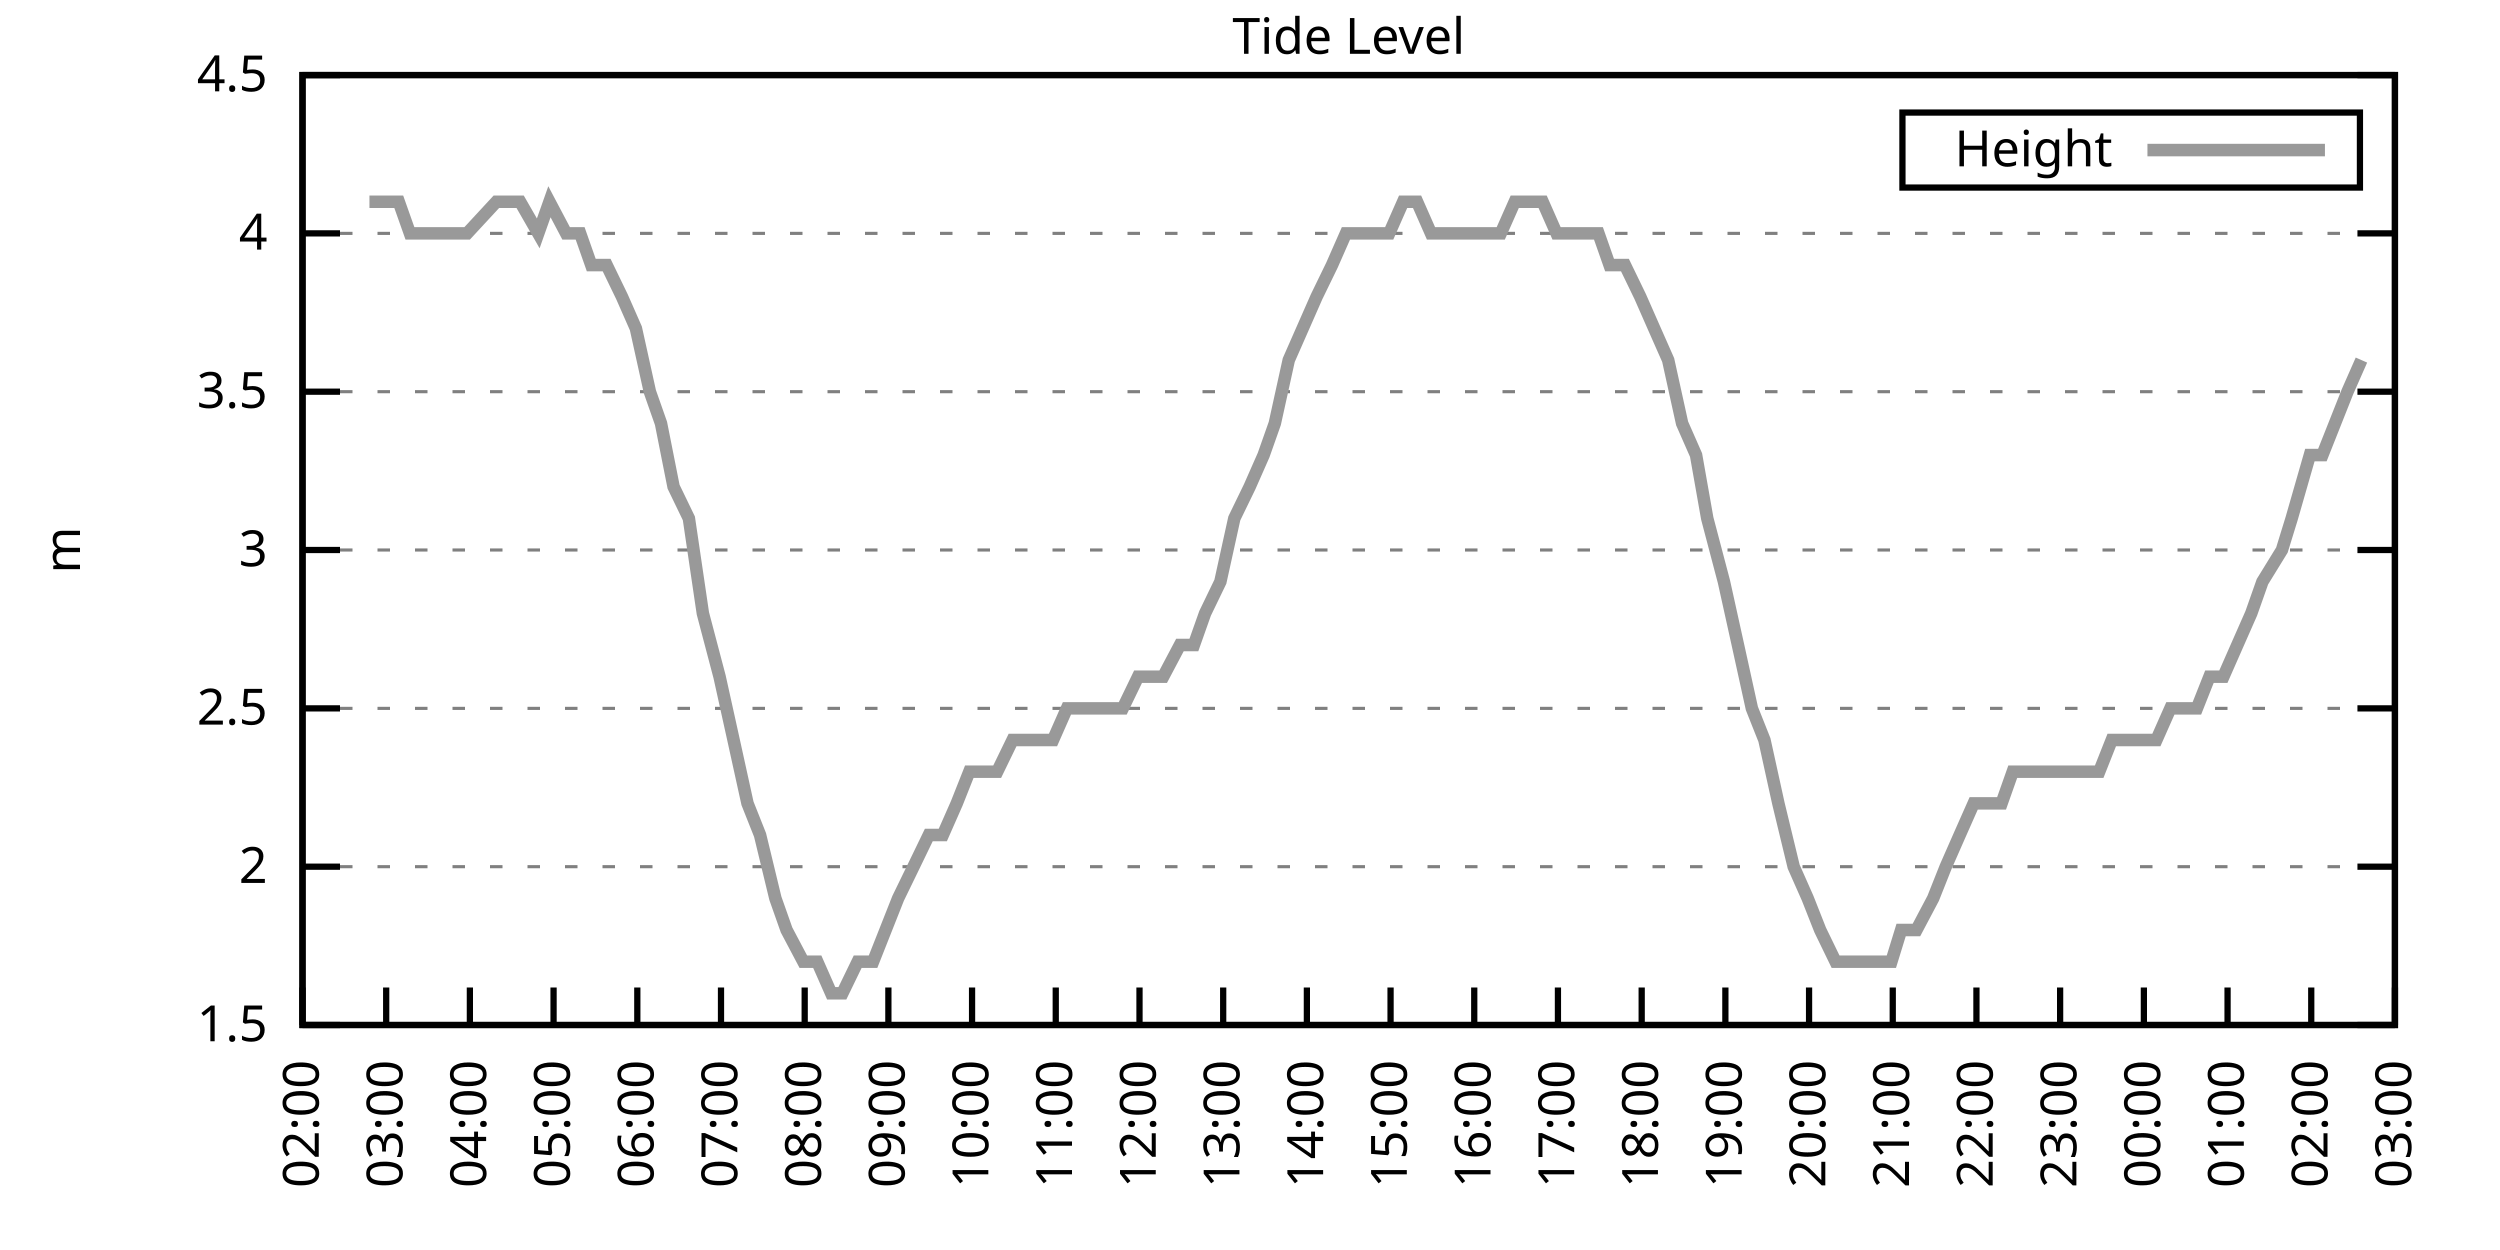
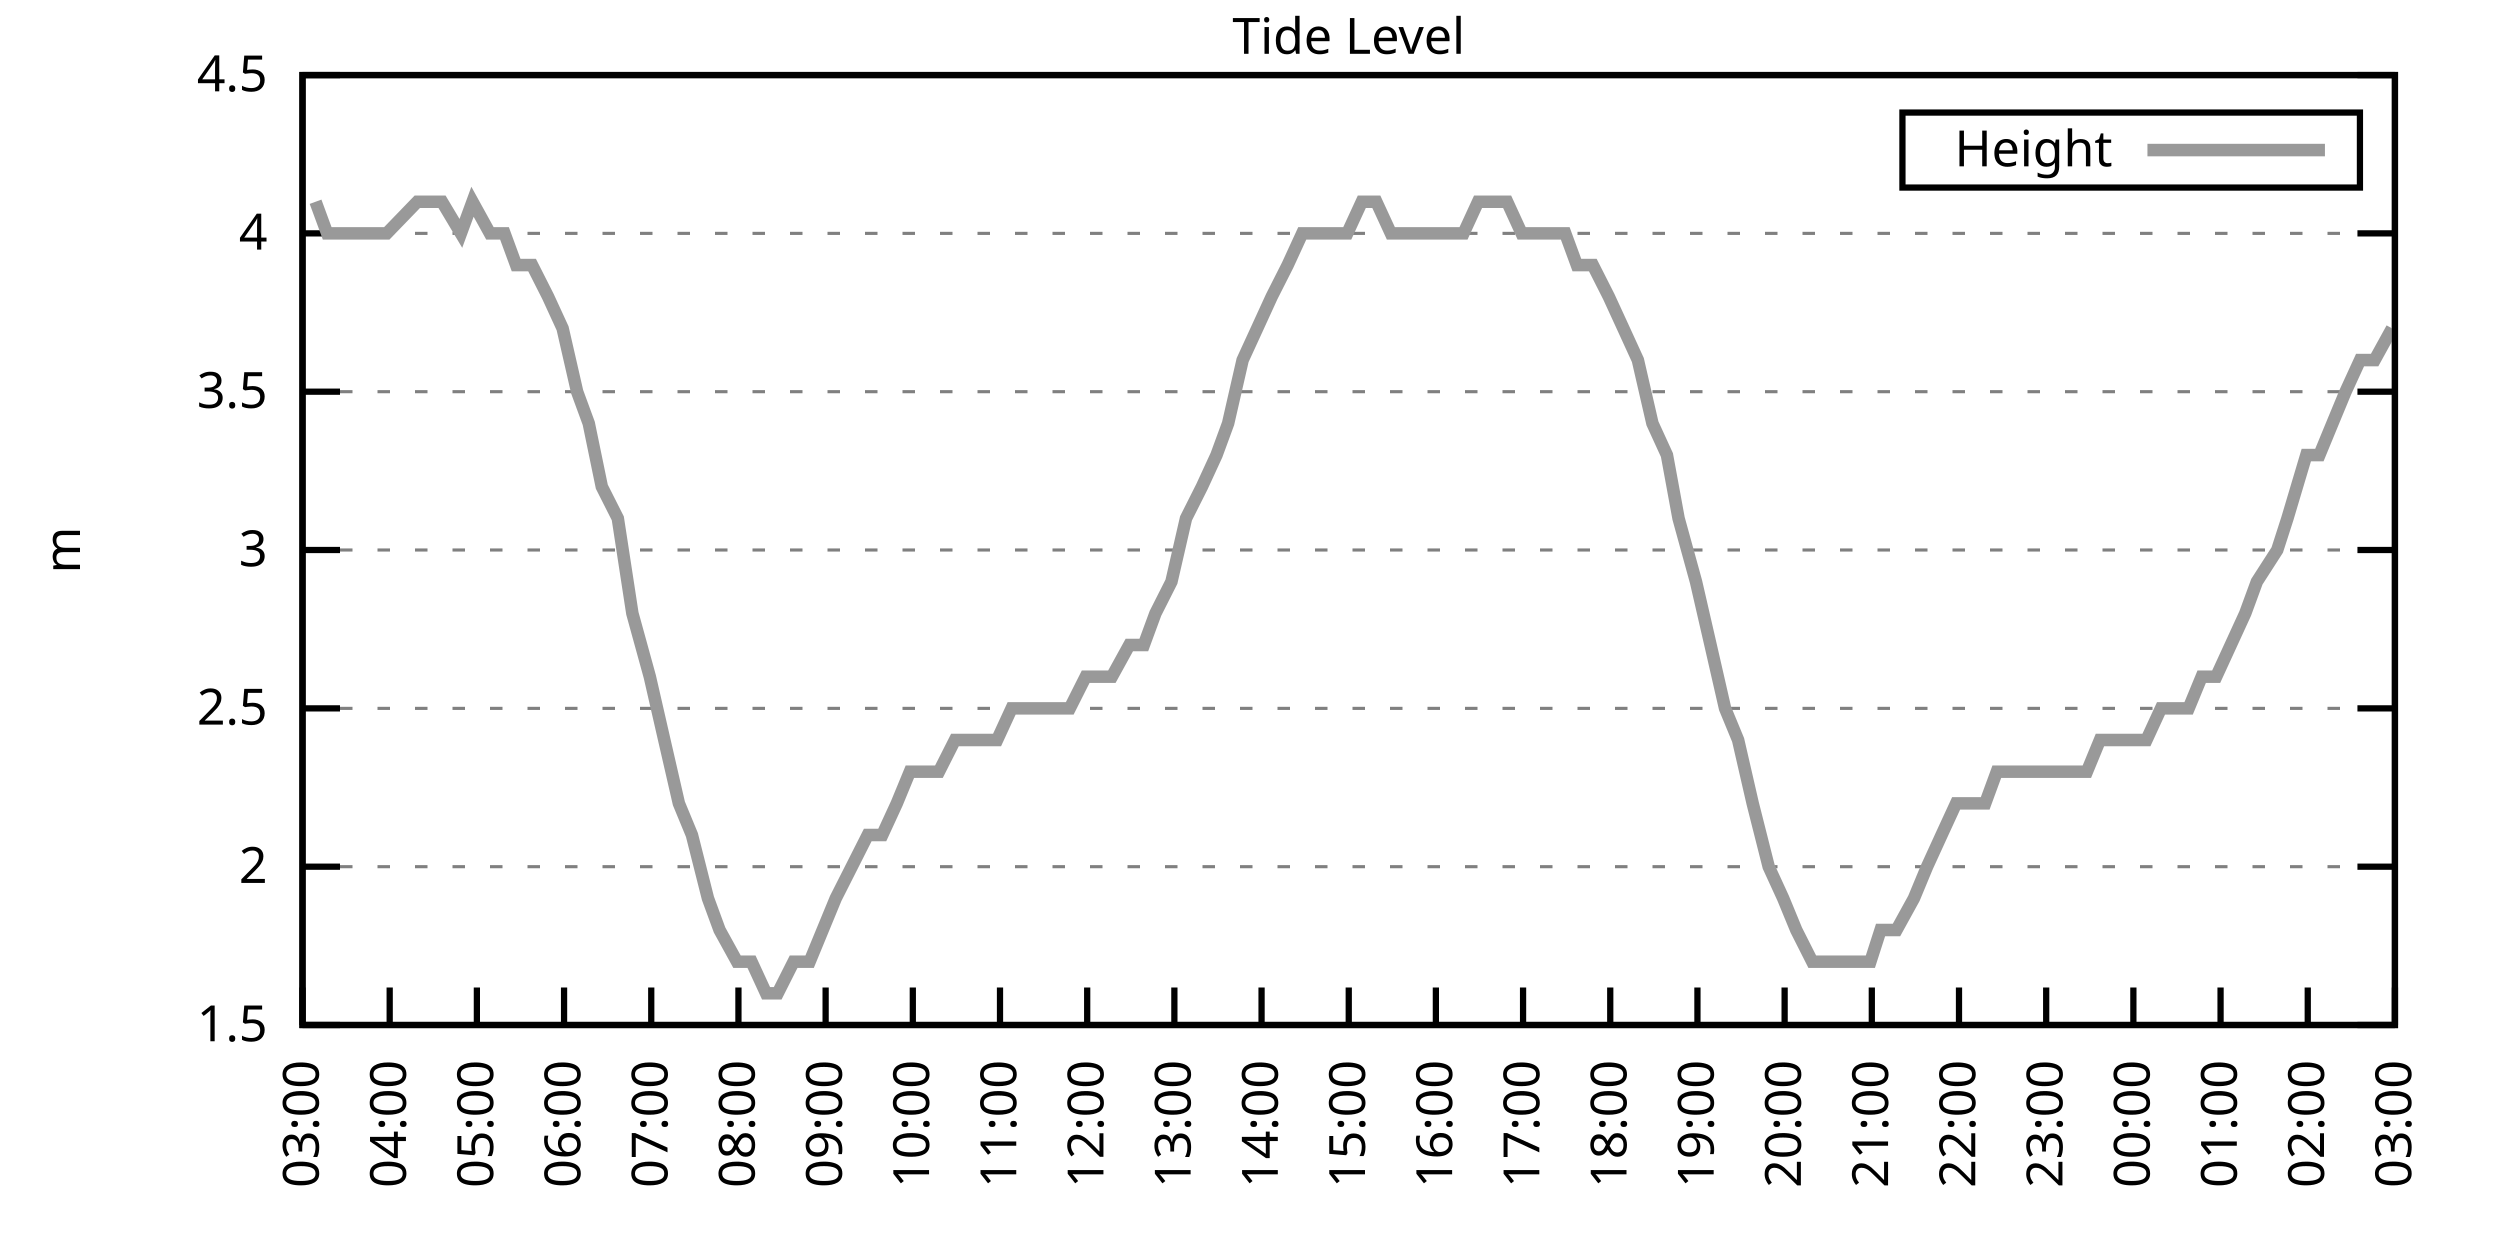
<svg xmlns="http://www.w3.org/2000/svg" xmlns:xlink="http://www.w3.org/1999/xlink" width="400" height="200" viewBox="0 0 400 200">
  <g id="gnuplot_canvas">
    <rect x="0" y="0" width="400" height="200" fill="none" />
    <defs>
      <circle id="gpDot" r="0.5" stroke-width="0.5" stroke="currentColor" />
      <path id="gpPt0" stroke-width="0.333" stroke="currentColor" d="M-1,0 h2 M0,-1 v2" />
      <path id="gpPt1" stroke-width="0.333" stroke="currentColor" d="M-1,-1 L1,1 M1,-1 L-1,1" />
      <path id="gpPt2" stroke-width="0.333" stroke="currentColor" d="M-1,0 L1,0 M0,-1 L0,1 M-1,-1 L1,1 M-1,1 L1,-1" />
      <rect id="gpPt3" stroke-width="0.333" stroke="currentColor" x="-1" y="-1" width="2" height="2" />
      <rect id="gpPt4" stroke-width="0.333" stroke="currentColor" fill="currentColor" x="-1" y="-1" width="2" height="2" />
      <circle id="gpPt5" stroke-width="0.333" stroke="currentColor" cx="0" cy="0" r="1" />
      <use xlink:href="#gpPt5" id="gpPt6" fill="currentColor" stroke="none" />
      <path id="gpPt7" stroke-width="0.333" stroke="currentColor" d="M0,-1.33 L-1.33,0.67 L1.33,0.67 z" />
      <use xlink:href="#gpPt7" id="gpPt8" fill="currentColor" stroke="none" />
      <use xlink:href="#gpPt7" id="gpPt9" stroke="currentColor" transform="rotate(180)" />
      <use xlink:href="#gpPt9" id="gpPt10" fill="currentColor" stroke="none" />
      <use xlink:href="#gpPt3" id="gpPt11" stroke="currentColor" transform="rotate(45)" />
      <use xlink:href="#gpPt11" id="gpPt12" fill="currentColor" stroke="none" />
      <path id="gpPt13" stroke-width="0.333" stroke="currentColor" d="M0,1.330 L1.265,0.411 L0.782,-1.067 L-0.782,-1.076 L-1.265,0.411 z" />
      <use xlink:href="#gpPt13" id="gpPt14" fill="currentColor" stroke="none" />
      <filter id="textbox" filterUnits="objectBoundingBox" x="0" y="0" height="1" width="1">
        <feFlood flood-color="white" flood-opacity="1" result="bgnd" />
        <feComposite in="SourceGraphic" in2="bgnd" operator="atop" />
      </filter>
      <filter id="greybox" filterUnits="objectBoundingBox" x="0" y="0" height="1" width="1">
        <feFlood flood-color="lightgrey" flood-opacity="1" result="grey" />
        <feComposite in="SourceGraphic" in2="grey" operator="atop" />
      </filter>
    </defs>
    <g fill="none" color="white" stroke="currentColor" stroke-width="1.00" stroke-linecap="butt" stroke-linejoin="miter">
</g>
    <g fill="none" color="black" stroke="currentColor" stroke-width="1.00" stroke-linecap="butt" stroke-linejoin="miter">
      <g stroke="none" shape-rendering="crispEdges">
        <polygon fill="rgb(255, 255, 255)" points="48.40,164.00 383.18,164.00 383.18,12.02 48.40,12.02 " />
      </g>
    </g>
    <g fill="none" color="black" stroke="currentColor" stroke-width="1.00" stroke-linecap="butt" stroke-linejoin="miter">
</g>
    <g fill="none" color="black" stroke="black" stroke-width="0.50" stroke-linecap="butt" stroke-linejoin="miter">
</g>
    <g fill="none" color="gray" stroke="currentColor" stroke-width="0.50" stroke-linecap="butt" stroke-linejoin="miter">
      <path stroke="gray" stroke-dasharray="2,4" class="gridline" d="M48.40,164.00 L383.19,164.00  " />
    </g>
    <g fill="none" color="gray" stroke="gray" stroke-width="1.00" stroke-linecap="butt" stroke-linejoin="miter">
</g>
    <g fill="none" color="black" stroke="currentColor" stroke-width="1.00" stroke-linecap="butt" stroke-linejoin="miter">
      <path stroke="black" d="M48.40,164.00 L54.40,164.00 M383.19,164.00 L377.19,164.00  " />
      <g transform="translate(42.80,166.60)" stroke="none" fill="black" font-family="Sans" font-size="8.00" text-anchor="end">
        <text>
          <tspan font-family="Sans"> 1.5</tspan>
        </text>
      </g>
    </g>
    <g fill="none" color="black" stroke="currentColor" stroke-width="1.00" stroke-linecap="butt" stroke-linejoin="miter">
</g>
    <g fill="none" color="black" stroke="black" stroke-width="0.50" stroke-linecap="butt" stroke-linejoin="miter">
</g>
    <g fill="none" color="gray" stroke="currentColor" stroke-width="0.50" stroke-linecap="butt" stroke-linejoin="miter">
      <path stroke="gray" stroke-dasharray="2,4" class="gridline" d="M48.40,138.67 L383.19,138.67  " />
    </g>
    <g fill="none" color="gray" stroke="gray" stroke-width="1.00" stroke-linecap="butt" stroke-linejoin="miter">
</g>
    <g fill="none" color="black" stroke="currentColor" stroke-width="1.00" stroke-linecap="butt" stroke-linejoin="miter">
      <path stroke="black" d="M48.40,138.67 L54.40,138.67 M383.19,138.67 L377.19,138.67  " />
      <g transform="translate(42.80,141.27)" stroke="none" fill="black" font-family="Sans" font-size="8.00" text-anchor="end">
        <text>
          <tspan font-family="Sans"> 2</tspan>
        </text>
      </g>
    </g>
    <g fill="none" color="black" stroke="currentColor" stroke-width="1.00" stroke-linecap="butt" stroke-linejoin="miter">
</g>
    <g fill="none" color="black" stroke="black" stroke-width="0.50" stroke-linecap="butt" stroke-linejoin="miter">
</g>
    <g fill="none" color="gray" stroke="currentColor" stroke-width="0.50" stroke-linecap="butt" stroke-linejoin="miter">
      <path stroke="gray" stroke-dasharray="2,4" class="gridline" d="M48.40,113.34 L383.19,113.34  " />
    </g>
    <g fill="none" color="gray" stroke="gray" stroke-width="1.00" stroke-linecap="butt" stroke-linejoin="miter">
</g>
    <g fill="none" color="black" stroke="currentColor" stroke-width="1.00" stroke-linecap="butt" stroke-linejoin="miter">
      <path stroke="black" d="M48.40,113.34 L54.40,113.34 M383.19,113.34 L377.19,113.34  " />
      <g transform="translate(42.80,115.94)" stroke="none" fill="black" font-family="Sans" font-size="8.00" text-anchor="end">
        <text>
          <tspan font-family="Sans"> 2.5</tspan>
        </text>
      </g>
    </g>
    <g fill="none" color="black" stroke="currentColor" stroke-width="1.00" stroke-linecap="butt" stroke-linejoin="miter">
</g>
    <g fill="none" color="black" stroke="black" stroke-width="0.50" stroke-linecap="butt" stroke-linejoin="miter">
</g>
    <g fill="none" color="gray" stroke="currentColor" stroke-width="0.50" stroke-linecap="butt" stroke-linejoin="miter">
      <path stroke="gray" stroke-dasharray="2,4" class="gridline" d="M48.40,88.00 L383.19,88.00  " />
    </g>
    <g fill="none" color="gray" stroke="gray" stroke-width="1.00" stroke-linecap="butt" stroke-linejoin="miter">
</g>
    <g fill="none" color="black" stroke="currentColor" stroke-width="1.00" stroke-linecap="butt" stroke-linejoin="miter">
      <path stroke="black" d="M48.40,88.00 L54.40,88.00 M383.19,88.00 L377.19,88.00  " />
      <g transform="translate(42.80,90.60)" stroke="none" fill="black" font-family="Sans" font-size="8.00" text-anchor="end">
        <text>
          <tspan font-family="Sans"> 3</tspan>
        </text>
      </g>
    </g>
    <g fill="none" color="black" stroke="currentColor" stroke-width="1.00" stroke-linecap="butt" stroke-linejoin="miter">
</g>
    <g fill="none" color="black" stroke="black" stroke-width="0.50" stroke-linecap="butt" stroke-linejoin="miter">
</g>
    <g fill="none" color="gray" stroke="currentColor" stroke-width="0.50" stroke-linecap="butt" stroke-linejoin="miter">
      <path stroke="gray" stroke-dasharray="2,4" class="gridline" d="M48.40,62.67 L383.19,62.67  " />
    </g>
    <g fill="none" color="gray" stroke="gray" stroke-width="1.00" stroke-linecap="butt" stroke-linejoin="miter">
</g>
    <g fill="none" color="black" stroke="currentColor" stroke-width="1.00" stroke-linecap="butt" stroke-linejoin="miter">
      <path stroke="black" d="M48.40,62.67 L54.40,62.67 M383.19,62.67 L377.19,62.67  " />
      <g transform="translate(42.80,65.27)" stroke="none" fill="black" font-family="Sans" font-size="8.00" text-anchor="end">
        <text>
          <tspan font-family="Sans"> 3.5</tspan>
        </text>
      </g>
    </g>
    <g fill="none" color="black" stroke="currentColor" stroke-width="1.00" stroke-linecap="butt" stroke-linejoin="miter">
</g>
    <g fill="none" color="black" stroke="black" stroke-width="0.50" stroke-linecap="butt" stroke-linejoin="miter">
</g>
    <g fill="none" color="gray" stroke="currentColor" stroke-width="0.50" stroke-linecap="butt" stroke-linejoin="miter">
      <path stroke="gray" stroke-dasharray="2,4" class="gridline" d="M48.40,37.34 L383.19,37.34  " />
    </g>
    <g fill="none" color="gray" stroke="gray" stroke-width="1.00" stroke-linecap="butt" stroke-linejoin="miter">
</g>
    <g fill="none" color="black" stroke="currentColor" stroke-width="1.00" stroke-linecap="butt" stroke-linejoin="miter">
      <path stroke="black" d="M48.40,37.34 L54.40,37.34 M383.19,37.34 L377.19,37.34  " />
      <g transform="translate(42.80,39.94)" stroke="none" fill="black" font-family="Sans" font-size="8.00" text-anchor="end">
        <text>
          <tspan font-family="Sans"> 4</tspan>
        </text>
      </g>
    </g>
    <g fill="none" color="black" stroke="currentColor" stroke-width="1.00" stroke-linecap="butt" stroke-linejoin="miter">
</g>
    <g fill="none" color="black" stroke="black" stroke-width="0.50" stroke-linecap="butt" stroke-linejoin="miter">
</g>
    <g fill="none" color="gray" stroke="currentColor" stroke-width="0.50" stroke-linecap="butt" stroke-linejoin="miter">
      <path stroke="gray" stroke-dasharray="2,4" class="gridline" d="M48.40,12.01 L383.19,12.01  " />
    </g>
    <g fill="none" color="gray" stroke="gray" stroke-width="1.00" stroke-linecap="butt" stroke-linejoin="miter">
</g>
    <g fill="none" color="black" stroke="currentColor" stroke-width="1.00" stroke-linecap="butt" stroke-linejoin="miter">
      <path stroke="black" d="M48.40,12.01 L54.40,12.01 M383.19,12.01 L377.19,12.01  " />
      <g transform="translate(42.80,14.61)" stroke="none" fill="black" font-family="Sans" font-size="8.00" text-anchor="end">
        <text>
          <tspan font-family="Sans"> 4.5</tspan>
        </text>
      </g>
    </g>
    <g fill="none" color="black" stroke="currentColor" stroke-width="1.00" stroke-linecap="butt" stroke-linejoin="miter">
      <path stroke="black" d="M48.40,164.00 L48.40,158.00  " />
      <g transform="translate(51.00,169.60) rotate(270.00)" stroke="none" fill="black" font-family="Sans" font-size="8.00" text-anchor="end">
        <text>
-           <tspan font-family="Sans">02:00</tspan>
-         </text>
-       </g>
-     </g>
-     <g fill="none" color="black" stroke="currentColor" stroke-width="1.00" stroke-linecap="butt" stroke-linejoin="miter">
-       <path stroke="black" d="M61.79,164.00 L61.79,158.00  " />
-       <g transform="translate(64.39,169.60) rotate(270.00)" stroke="none" fill="black" font-family="Sans" font-size="8.00" text-anchor="end">
-         <text>
          <tspan font-family="Sans">03:00</tspan>
        </text>
      </g>
    </g>
    <g fill="none" color="black" stroke="currentColor" stroke-width="1.00" stroke-linecap="butt" stroke-linejoin="miter">
-       <path stroke="black" d="M75.18,164.00 L75.18,158.00  " />
-       <g transform="translate(77.78,169.60) rotate(270.00)" stroke="none" fill="black" font-family="Sans" font-size="8.00" text-anchor="end">
+       <path stroke="black" d="M62.35,164.00 L62.35,158.00  " />
+       <g transform="translate(64.95,169.60) rotate(270.00)" stroke="none" fill="black" font-family="Sans" font-size="8.00" text-anchor="end">
        <text>
          <tspan font-family="Sans">04:00</tspan>
        </text>
      </g>
    </g>
    <g fill="none" color="black" stroke="currentColor" stroke-width="1.00" stroke-linecap="butt" stroke-linejoin="miter">
-       <path stroke="black" d="M88.57,164.00 L88.57,158.00  " />
-       <g transform="translate(91.17,169.60) rotate(270.00)" stroke="none" fill="black" font-family="Sans" font-size="8.00" text-anchor="end">
+       <path stroke="black" d="M76.30,164.00 L76.30,158.00  " />
+       <g transform="translate(78.90,169.60) rotate(270.00)" stroke="none" fill="black" font-family="Sans" font-size="8.00" text-anchor="end">
        <text>
          <tspan font-family="Sans">05:00</tspan>
        </text>
      </g>
    </g>
    <g fill="none" color="black" stroke="currentColor" stroke-width="1.00" stroke-linecap="butt" stroke-linejoin="miter">
-       <path stroke="black" d="M101.97,164.00 L101.97,158.00  " />
-       <g transform="translate(104.57,169.60) rotate(270.00)" stroke="none" fill="black" font-family="Sans" font-size="8.00" text-anchor="end">
+       <path stroke="black" d="M90.25,164.00 L90.25,158.00  " />
+       <g transform="translate(92.85,169.60) rotate(270.00)" stroke="none" fill="black" font-family="Sans" font-size="8.00" text-anchor="end">
        <text>
          <tspan font-family="Sans">06:00</tspan>
        </text>
      </g>
    </g>
    <g fill="none" color="black" stroke="currentColor" stroke-width="1.00" stroke-linecap="butt" stroke-linejoin="miter">
-       <path stroke="black" d="M115.36,164.00 L115.36,158.00  " />
-       <g transform="translate(117.96,169.60) rotate(270.00)" stroke="none" fill="black" font-family="Sans" font-size="8.00" text-anchor="end">
+       <path stroke="black" d="M104.20,164.00 L104.20,158.00  " />
+       <g transform="translate(106.80,169.60) rotate(270.00)" stroke="none" fill="black" font-family="Sans" font-size="8.00" text-anchor="end">
        <text>
          <tspan font-family="Sans">07:00</tspan>
        </text>
      </g>
    </g>
    <g fill="none" color="black" stroke="currentColor" stroke-width="1.00" stroke-linecap="butt" stroke-linejoin="miter">
-       <path stroke="black" d="M128.75,164.00 L128.75,158.00  " />
-       <g transform="translate(131.35,169.60) rotate(270.00)" stroke="none" fill="black" font-family="Sans" font-size="8.00" text-anchor="end">
+       <path stroke="black" d="M118.15,164.00 L118.15,158.00  " />
+       <g transform="translate(120.75,169.60) rotate(270.00)" stroke="none" fill="black" font-family="Sans" font-size="8.00" text-anchor="end">
        <text>
          <tspan font-family="Sans">08:00</tspan>
        </text>
      </g>
    </g>
    <g fill="none" color="black" stroke="currentColor" stroke-width="1.00" stroke-linecap="butt" stroke-linejoin="miter">
-       <path stroke="black" d="M142.14,164.00 L142.14,158.00  " />
-       <g transform="translate(144.74,169.60) rotate(270.00)" stroke="none" fill="black" font-family="Sans" font-size="8.00" text-anchor="end">
+       <path stroke="black" d="M132.10,164.00 L132.10,158.00  " />
+       <g transform="translate(134.70,169.60) rotate(270.00)" stroke="none" fill="black" font-family="Sans" font-size="8.00" text-anchor="end">
        <text>
          <tspan font-family="Sans">09:00</tspan>
        </text>
      </g>
    </g>
    <g fill="none" color="black" stroke="currentColor" stroke-width="1.00" stroke-linecap="butt" stroke-linejoin="miter">
-       <path stroke="black" d="M155.53,164.00 L155.53,158.00  " />
-       <g transform="translate(158.13,169.60) rotate(270.00)" stroke="none" fill="black" font-family="Sans" font-size="8.00" text-anchor="end">
+       <path stroke="black" d="M146.05,164.00 L146.05,158.00  " />
+       <g transform="translate(148.65,169.60) rotate(270.00)" stroke="none" fill="black" font-family="Sans" font-size="8.00" text-anchor="end">
        <text>
          <tspan font-family="Sans">10:00</tspan>
        </text>
      </g>
    </g>
    <g fill="none" color="black" stroke="currentColor" stroke-width="1.00" stroke-linecap="butt" stroke-linejoin="miter">
-       <path stroke="black" d="M168.92,164.00 L168.92,158.00  " />
-       <g transform="translate(171.52,169.60) rotate(270.00)" stroke="none" fill="black" font-family="Sans" font-size="8.00" text-anchor="end">
+       <path stroke="black" d="M160.00,164.00 L160.00,158.00  " />
+       <g transform="translate(162.60,169.60) rotate(270.00)" stroke="none" fill="black" font-family="Sans" font-size="8.00" text-anchor="end">
        <text>
          <tspan font-family="Sans">11:00</tspan>
        </text>
      </g>
    </g>
    <g fill="none" color="black" stroke="currentColor" stroke-width="1.00" stroke-linecap="butt" stroke-linejoin="miter">
-       <path stroke="black" d="M182.32,164.00 L182.32,158.00  " />
-       <g transform="translate(184.92,169.60) rotate(270.00)" stroke="none" fill="black" font-family="Sans" font-size="8.00" text-anchor="end">
+       <path stroke="black" d="M173.95,164.00 L173.95,158.00  " />
+       <g transform="translate(176.55,169.60) rotate(270.00)" stroke="none" fill="black" font-family="Sans" font-size="8.00" text-anchor="end">
        <text>
          <tspan font-family="Sans">12:00</tspan>
        </text>
      </g>
    </g>
    <g fill="none" color="black" stroke="currentColor" stroke-width="1.00" stroke-linecap="butt" stroke-linejoin="miter">
-       <path stroke="black" d="M195.71,164.00 L195.71,158.00  " />
-       <g transform="translate(198.31,169.60) rotate(270.00)" stroke="none" fill="black" font-family="Sans" font-size="8.00" text-anchor="end">
+       <path stroke="black" d="M187.90,164.00 L187.90,158.00  " />
+       <g transform="translate(190.50,169.60) rotate(270.00)" stroke="none" fill="black" font-family="Sans" font-size="8.00" text-anchor="end">
        <text>
          <tspan font-family="Sans">13:00</tspan>
        </text>
      </g>
    </g>
    <g fill="none" color="black" stroke="currentColor" stroke-width="1.00" stroke-linecap="butt" stroke-linejoin="miter">
-       <path stroke="black" d="M209.10,164.00 L209.10,158.00  " />
-       <g transform="translate(211.70,169.60) rotate(270.00)" stroke="none" fill="black" font-family="Sans" font-size="8.00" text-anchor="end">
+       <path stroke="black" d="M201.85,164.00 L201.85,158.00  " />
+       <g transform="translate(204.45,169.60) rotate(270.00)" stroke="none" fill="black" font-family="Sans" font-size="8.00" text-anchor="end">
        <text>
          <tspan font-family="Sans">14:00</tspan>
        </text>
      </g>
    </g>
    <g fill="none" color="black" stroke="currentColor" stroke-width="1.00" stroke-linecap="butt" stroke-linejoin="miter">
-       <path stroke="black" d="M222.49,164.00 L222.49,158.00  " />
-       <g transform="translate(225.09,169.60) rotate(270.00)" stroke="none" fill="black" font-family="Sans" font-size="8.00" text-anchor="end">
+       <path stroke="black" d="M215.80,164.00 L215.80,158.00  " />
+       <g transform="translate(218.40,169.60) rotate(270.00)" stroke="none" fill="black" font-family="Sans" font-size="8.00" text-anchor="end">
        <text>
          <tspan font-family="Sans">15:00</tspan>
        </text>
      </g>
    </g>
    <g fill="none" color="black" stroke="currentColor" stroke-width="1.00" stroke-linecap="butt" stroke-linejoin="miter">
-       <path stroke="black" d="M235.88,164.00 L235.88,158.00  " />
-       <g transform="translate(238.48,169.60) rotate(270.00)" stroke="none" fill="black" font-family="Sans" font-size="8.00" text-anchor="end">
+       <path stroke="black" d="M229.74,164.00 L229.74,158.00  " />
+       <g transform="translate(232.34,169.60) rotate(270.00)" stroke="none" fill="black" font-family="Sans" font-size="8.00" text-anchor="end">
        <text>
          <tspan font-family="Sans">16:00</tspan>
        </text>
      </g>
    </g>
    <g fill="none" color="black" stroke="currentColor" stroke-width="1.00" stroke-linecap="butt" stroke-linejoin="miter">
-       <path stroke="black" d="M249.27,164.00 L249.27,158.00  " />
-       <g transform="translate(251.87,169.60) rotate(270.00)" stroke="none" fill="black" font-family="Sans" font-size="8.00" text-anchor="end">
+       <path stroke="black" d="M243.69,164.00 L243.69,158.00  " />
+       <g transform="translate(246.29,169.60) rotate(270.00)" stroke="none" fill="black" font-family="Sans" font-size="8.00" text-anchor="end">
        <text>
          <tspan font-family="Sans">17:00</tspan>
        </text>
      </g>
    </g>
    <g fill="none" color="black" stroke="currentColor" stroke-width="1.00" stroke-linecap="butt" stroke-linejoin="miter">
-       <path stroke="black" d="M262.67,164.00 L262.67,158.00  " />
-       <g transform="translate(265.27,169.60) rotate(270.00)" stroke="none" fill="black" font-family="Sans" font-size="8.00" text-anchor="end">
+       <path stroke="black" d="M257.64,164.00 L257.64,158.00  " />
+       <g transform="translate(260.24,169.60) rotate(270.00)" stroke="none" fill="black" font-family="Sans" font-size="8.00" text-anchor="end">
        <text>
          <tspan font-family="Sans">18:00</tspan>
        </text>
      </g>
    </g>
    <g fill="none" color="black" stroke="currentColor" stroke-width="1.00" stroke-linecap="butt" stroke-linejoin="miter">
-       <path stroke="black" d="M276.06,164.00 L276.06,158.00  " />
-       <g transform="translate(278.66,169.60) rotate(270.00)" stroke="none" fill="black" font-family="Sans" font-size="8.00" text-anchor="end">
+       <path stroke="black" d="M271.59,164.00 L271.59,158.00  " />
+       <g transform="translate(274.19,169.60) rotate(270.00)" stroke="none" fill="black" font-family="Sans" font-size="8.00" text-anchor="end">
        <text>
          <tspan font-family="Sans">19:00</tspan>
        </text>
      </g>
    </g>
    <g fill="none" color="black" stroke="currentColor" stroke-width="1.00" stroke-linecap="butt" stroke-linejoin="miter">
-       <path stroke="black" d="M289.45,164.00 L289.45,158.00  " />
-       <g transform="translate(292.05,169.60) rotate(270.00)" stroke="none" fill="black" font-family="Sans" font-size="8.00" text-anchor="end">
+       <path stroke="black" d="M285.54,164.00 L285.54,158.00  " />
+       <g transform="translate(288.14,169.60) rotate(270.00)" stroke="none" fill="black" font-family="Sans" font-size="8.00" text-anchor="end">
        <text>
          <tspan font-family="Sans">20:00</tspan>
        </text>
      </g>
    </g>
    <g fill="none" color="black" stroke="currentColor" stroke-width="1.00" stroke-linecap="butt" stroke-linejoin="miter">
-       <path stroke="black" d="M302.84,164.00 L302.84,158.00  " />
-       <g transform="translate(305.44,169.60) rotate(270.00)" stroke="none" fill="black" font-family="Sans" font-size="8.00" text-anchor="end">
+       <path stroke="black" d="M299.49,164.00 L299.49,158.00  " />
+       <g transform="translate(302.09,169.60) rotate(270.00)" stroke="none" fill="black" font-family="Sans" font-size="8.00" text-anchor="end">
        <text>
          <tspan font-family="Sans">21:00</tspan>
        </text>
      </g>
    </g>
    <g fill="none" color="black" stroke="currentColor" stroke-width="1.00" stroke-linecap="butt" stroke-linejoin="miter">
-       <path stroke="black" d="M316.23,164.00 L316.23,158.00  " />
-       <g transform="translate(318.83,169.60) rotate(270.00)" stroke="none" fill="black" font-family="Sans" font-size="8.00" text-anchor="end">
+       <path stroke="black" d="M313.44,164.00 L313.44,158.00  " />
+       <g transform="translate(316.04,169.60) rotate(270.00)" stroke="none" fill="black" font-family="Sans" font-size="8.00" text-anchor="end">
        <text>
          <tspan font-family="Sans">22:00</tspan>
        </text>
      </g>
    </g>
    <g fill="none" color="black" stroke="currentColor" stroke-width="1.00" stroke-linecap="butt" stroke-linejoin="miter">
-       <path stroke="black" d="M329.62,164.00 L329.62,158.00  " />
-       <g transform="translate(332.22,169.60) rotate(270.00)" stroke="none" fill="black" font-family="Sans" font-size="8.00" text-anchor="end">
+       <path stroke="black" d="M327.39,164.00 L327.39,158.00  " />
+       <g transform="translate(329.99,169.60) rotate(270.00)" stroke="none" fill="black" font-family="Sans" font-size="8.00" text-anchor="end">
        <text>
          <tspan font-family="Sans">23:00</tspan>
        </text>
      </g>
    </g>
    <g fill="none" color="black" stroke="currentColor" stroke-width="1.00" stroke-linecap="butt" stroke-linejoin="miter">
-       <path stroke="black" d="M343.02,164.00 L343.02,158.00  " />
-       <g transform="translate(345.62,169.60) rotate(270.00)" stroke="none" fill="black" font-family="Sans" font-size="8.00" text-anchor="end">
+       <path stroke="black" d="M341.34,164.00 L341.34,158.00  " />
+       <g transform="translate(343.94,169.60) rotate(270.00)" stroke="none" fill="black" font-family="Sans" font-size="8.00" text-anchor="end">
        <text>
          <tspan font-family="Sans">00:00</tspan>
        </text>
      </g>
    </g>
    <g fill="none" color="black" stroke="currentColor" stroke-width="1.00" stroke-linecap="butt" stroke-linejoin="miter">
-       <path stroke="black" d="M356.41,164.00 L356.41,158.00  " />
-       <g transform="translate(359.01,169.60) rotate(270.00)" stroke="none" fill="black" font-family="Sans" font-size="8.00" text-anchor="end">
+       <path stroke="black" d="M355.29,164.00 L355.29,158.00  " />
+       <g transform="translate(357.89,169.60) rotate(270.00)" stroke="none" fill="black" font-family="Sans" font-size="8.00" text-anchor="end">
        <text>
          <tspan font-family="Sans">01:00</tspan>
        </text>
      </g>
    </g>
    <g fill="none" color="black" stroke="currentColor" stroke-width="1.00" stroke-linecap="butt" stroke-linejoin="miter">
-       <path stroke="black" d="M369.80,164.00 L369.80,158.00  " />
-       <g transform="translate(372.40,169.60) rotate(270.00)" stroke="none" fill="black" font-family="Sans" font-size="8.00" text-anchor="end">
+       <path stroke="black" d="M369.24,164.00 L369.24,158.00  " />
+       <g transform="translate(371.84,169.60) rotate(270.00)" stroke="none" fill="black" font-family="Sans" font-size="8.00" text-anchor="end">
        <text>
          <tspan font-family="Sans">02:00</tspan>
        </text>
      </g>
    </g>
    <g fill="none" color="black" stroke="currentColor" stroke-width="1.00" stroke-linecap="butt" stroke-linejoin="miter">
      <path stroke="black" d="M383.19,164.00 L383.19,158.00  " />
      <g transform="translate(385.79,169.60) rotate(270.00)" stroke="none" fill="black" font-family="Sans" font-size="8.00" text-anchor="end">
        <text>
          <tspan font-family="Sans">03:00</tspan>
        </text>
      </g>
    </g>
    <g fill="none" color="black" stroke="currentColor" stroke-width="1.00" stroke-linecap="butt" stroke-linejoin="miter">
</g>
    <g fill="none" color="black" stroke="currentColor" stroke-width="1.00" stroke-linecap="butt" stroke-linejoin="miter">
      <path stroke="black" d="M48.40,12.01 L48.40,164.00 L383.19,164.00 L383.19,12.01 L48.40,12.01 Z  " />
    </g>
    <g fill="none" color="black" stroke="currentColor" stroke-width="1.00" stroke-linecap="butt" stroke-linejoin="miter">
</g>
    <g fill="none" color="black" stroke="currentColor" stroke-width="1.00" stroke-linecap="butt" stroke-linejoin="miter">
      <path stroke="black" d="M304.39,30.01 L304.39,18.01 L377.59,18.01 L377.59,30.01 L304.39,30.01 Z  " />
    </g>
    <g id="Tide_level_plot_1">
      <g fill="none" color="white" stroke="black" stroke-width="2.00" stroke-linecap="butt" stroke-linejoin="miter">
</g>
      <g fill="none" color="black" stroke="currentColor" stroke-width="2.00" stroke-linecap="butt" stroke-linejoin="miter">
        <g transform="translate(337.99,26.61)" stroke="none" fill="black" font-family="Sans" font-size="8.00" text-anchor="end">
          <text>
            <tspan font-family="Sans">Height</tspan>
          </text>
        </g>
      </g>
      <g fill="none" color="black" stroke="currentColor" stroke-width="2.00" stroke-linecap="butt" stroke-linejoin="miter">
-         <path stroke="rgb(153, 153, 153)" d="M343.59,24.01 L371.99,24.01 M59.11,32.28 L60.90,32.28 L63.80,32.28 L65.59,37.34 L67.59,37.34 L70.50,37.34   L72.06,37.34 L74.74,37.34 L79.42,32.28 L81.43,32.28 L83.22,32.28 L86.12,37.34 L87.91,32.28 L90.58,37.34   L92.82,37.34 L94.60,42.41 L97.06,42.41 L99.51,47.47 L101.74,52.54 L103.98,62.67 L105.76,67.74 L107.77,77.87   L110.22,82.94 L112.46,98.14 L115.13,108.27 L117.37,118.40 L119.60,128.54 L121.61,133.60 L124.06,143.73 L125.85,148.80   L128.53,153.87 L130.76,153.87 L132.99,158.93 L134.78,158.93 L137.23,153.87 L139.69,153.87 L143.70,143.73 L146.16,138.67   L148.61,133.60 L150.85,133.60 L153.08,128.54 L155.09,123.47 L157.10,123.47 L159.55,123.47 L162.01,118.40 L164.24,118.40   L166.47,118.40 L168.48,118.40 L170.71,113.34 L173.17,113.34 L175.40,113.34 L177.63,113.34 L179.64,113.34 L182.09,108.27   L184.32,108.27 L186.11,108.27 L188.79,103.20 L191.02,103.20 L192.81,98.14 L195.26,93.07 L197.49,82.94 L199.95,77.87   L202.18,72.81 L203.97,67.74 L206.20,57.61 L208.43,52.54 L210.66,47.47 L213.12,42.41 L215.35,37.34 L217.58,37.34   L219.59,37.34 L222.27,37.34 L224.50,32.28 L226.73,32.28 L228.96,37.34 L230.97,37.34 L233.20,37.34 L235.44,37.34   L237.67,37.34 L240.12,37.34 L242.36,32.28 L244.59,32.28 L246.82,32.28 L249.05,37.34 L251.28,37.34 L253.51,37.34   L255.75,37.34 L257.53,42.41 L259.99,42.41 L262.44,47.47 L264.67,52.54 L266.91,57.61 L269.14,67.74 L271.37,72.81   L273.16,82.94 L275.83,93.07 L278.07,103.20 L280.30,113.34 L282.31,118.40 L284.54,128.54 L286.99,138.67 L289.23,143.73   L291.23,148.80 L293.69,153.87 L295.70,153.87 L297.71,153.87 L300.16,153.87 L302.62,153.87 L304.18,148.80 L306.63,148.80   L309.31,143.73 L311.32,138.67 L313.55,133.60 L315.79,128.54 L318.02,128.54 L320.25,128.54 L322.04,123.47 L324.27,123.47   L326.72,123.47 L329.40,123.47 L331.63,123.47 L333.86,123.47 L335.87,123.47 L337.88,118.40 L340.11,118.40 L345.02,118.40   L347.26,113.34 L349.26,113.34 L351.50,113.34 L353.51,108.27 L355.74,108.27 L357.97,103.20 L360.20,98.14 L361.99,93.07   L365.11,88.00 L366.67,82.94 L369.58,72.81 L371.58,72.81 L373.59,67.74 L375.60,62.67 L377.83,57.61  " />
+         <path stroke="rgb(153, 153, 153)" d="M343.59,24.01 L371.99,24.01 M50.49,32.28 L52.35,37.34 L54.44,37.34 L57.47,37.34 L59.09,37.34 L61.88,37.34   L66.77,32.28 L68.86,32.28 L70.72,32.28 L73.74,37.34 L75.60,32.28 L78.39,37.34 L80.72,37.34 L82.58,42.41   L85.13,42.41 L87.69,47.47 L90.02,52.54 L92.34,62.67 L94.20,67.74 L96.29,77.87 L98.85,82.94 L101.18,98.14   L103.97,108.27 L106.29,118.40 L108.62,128.54 L110.71,133.60 L113.27,143.73 L115.13,148.80 L117.92,153.87 L120.24,153.87   L122.57,158.93 L124.43,158.93 L126.98,153.87 L129.54,153.87 L133.72,143.73 L136.28,138.67 L138.84,133.60 L141.16,133.60   L143.49,128.54 L145.58,123.47 L147.67,123.47 L150.23,123.47 L152.79,118.40 L155.11,118.40 L157.44,118.40 L159.53,118.40   L161.86,113.34 L164.41,113.34 L166.74,113.34 L169.06,113.34 L171.16,113.34 L173.71,108.27 L176.04,108.27 L177.90,108.27   L180.69,103.20 L183.01,103.20 L184.87,98.14 L187.43,93.07 L189.76,82.94 L192.31,77.87 L194.64,72.81 L196.50,67.74   L198.82,57.61 L201.15,52.54 L203.47,47.47 L206.03,42.41 L208.36,37.34 L210.68,37.34 L212.77,37.34 L215.56,37.34   L217.89,32.28 L220.21,32.28 L222.54,37.34 L224.63,37.34 L226.95,37.34 L229.28,37.34 L231.60,37.34 L234.16,37.34   L236.49,32.28 L238.81,32.28 L241.14,32.28 L243.46,37.34 L245.79,37.34 L248.11,37.34 L250.44,37.34 L252.30,42.41   L254.85,42.41 L257.41,47.47 L259.74,52.54 L262.06,57.61 L264.39,67.74 L266.71,72.81 L268.57,82.94 L271.36,93.07   L273.69,103.20 L276.01,113.34 L278.10,118.40 L280.43,128.54 L282.99,138.67 L285.31,143.73 L287.40,148.80 L289.96,153.87   L292.05,153.87 L294.15,153.87 L296.70,153.87 L299.26,153.87 L300.89,148.80 L303.44,148.80 L306.23,143.73 L308.33,138.67   L310.65,133.60 L312.98,128.54 L315.30,128.54 L317.63,128.54 L319.49,123.47 L321.81,123.47 L324.37,123.47 L327.16,123.47   L329.48,123.47 L331.81,123.47 L333.90,123.47 L335.99,118.40 L338.32,118.40 L343.43,118.40 L345.76,113.34 L347.85,113.34   L350.18,113.34 L352.27,108.27 L354.59,108.27 L356.92,103.20 L359.24,98.14 L361.10,93.07 L364.36,88.00 L365.99,82.94   L369.01,72.81 L371.10,72.81 L373.19,67.74 L375.29,62.67 L377.61,57.61 L379.94,57.61 L382.73,52.54  " />
      </g>
    </g>
    <g fill="none" color="black" stroke="currentColor" stroke-width="2.00" stroke-linecap="butt" stroke-linejoin="miter">
</g>
    <g fill="none" color="black" stroke="black" stroke-width="1.00" stroke-linecap="butt" stroke-linejoin="miter">
</g>
    <g fill="none" color="black" stroke="currentColor" stroke-width="1.00" stroke-linecap="butt" stroke-linejoin="miter">
      <path stroke="black" d="M48.40,12.01 L48.40,164.00 L383.19,164.00 L383.19,12.01 L48.40,12.01 Z  " />
      <g transform="translate(12.80,88.01) rotate(270.00)" stroke="none" fill="black" font-family="Sans" font-size="8.00" text-anchor="middle">
        <text>
          <tspan font-family="Sans">m</tspan>
        </text>
      </g>
    </g>
    <g fill="none" color="black" stroke="currentColor" stroke-width="1.00" stroke-linecap="butt" stroke-linejoin="miter">
</g>
    <g fill="none" color="black" stroke="currentColor" stroke-width="1.00" stroke-linecap="butt" stroke-linejoin="miter">
      <g transform="translate(215.79,8.61)" stroke="none" fill="black" font-family="Sans" font-size="8.00" text-anchor="middle">
        <text>
          <tspan font-family="Sans">Tide Level</tspan>
        </text>
      </g>
    </g>
    <g fill="none" color="black" stroke="currentColor" stroke-width="1.00" stroke-linecap="butt" stroke-linejoin="miter">
</g>
  </g>
</svg>
